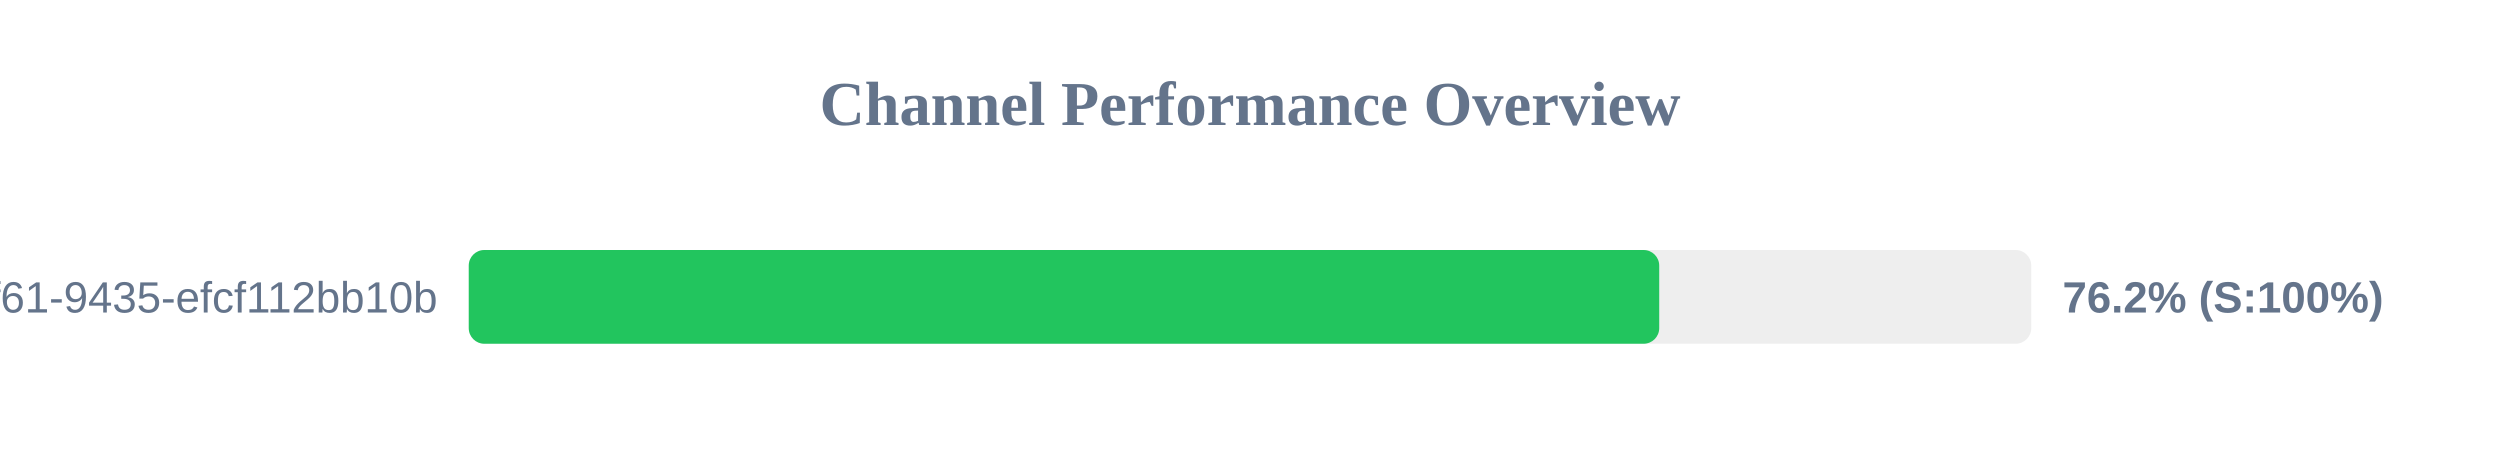
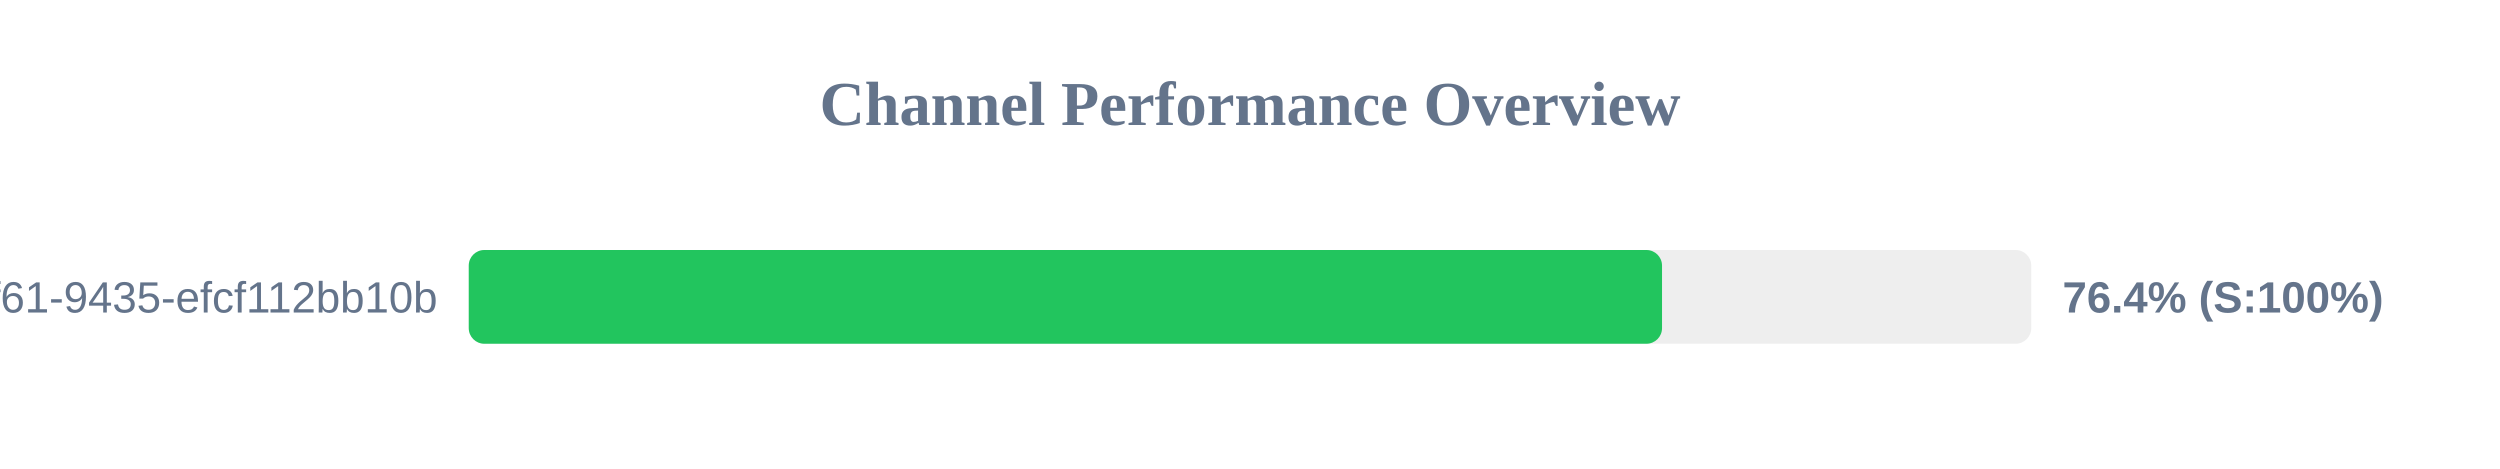
<svg xmlns="http://www.w3.org/2000/svg" width="800" height="150" version="1.1">
  <style>
        .row { font: 14px Arial; fill: #64748b; }
        .score { font: bold 14px Arial; fill: #64748b; }
    </style>
  <text x="400" y="40" text-anchor="middle" font-size="20px" font-weight="bold" fill="#64748b">Channel Performance Overview</text>
  <rect x="150" y="80" width="500" height="30" fill="#eee" rx="5" />
-   <rect x="150" y="80" width="380.95" height="30" fill="#22c55e" rx="5" />
+   <rect x="150" y="80" width="381.85" height="30" fill="#22c55e" rx="5" />
  <text x="140" y="100" text-anchor="end" class="row">?uuid=07c122ad-50b2-4f61-9435-efcf112bb10b</text>
-   <text x="660" y="100" text-anchor="start" class="score">76.2% (S:100%)</text>
+   <text x="660" y="100" text-anchor="start" class="score">76.4% (S:100%)</text>
</svg>
